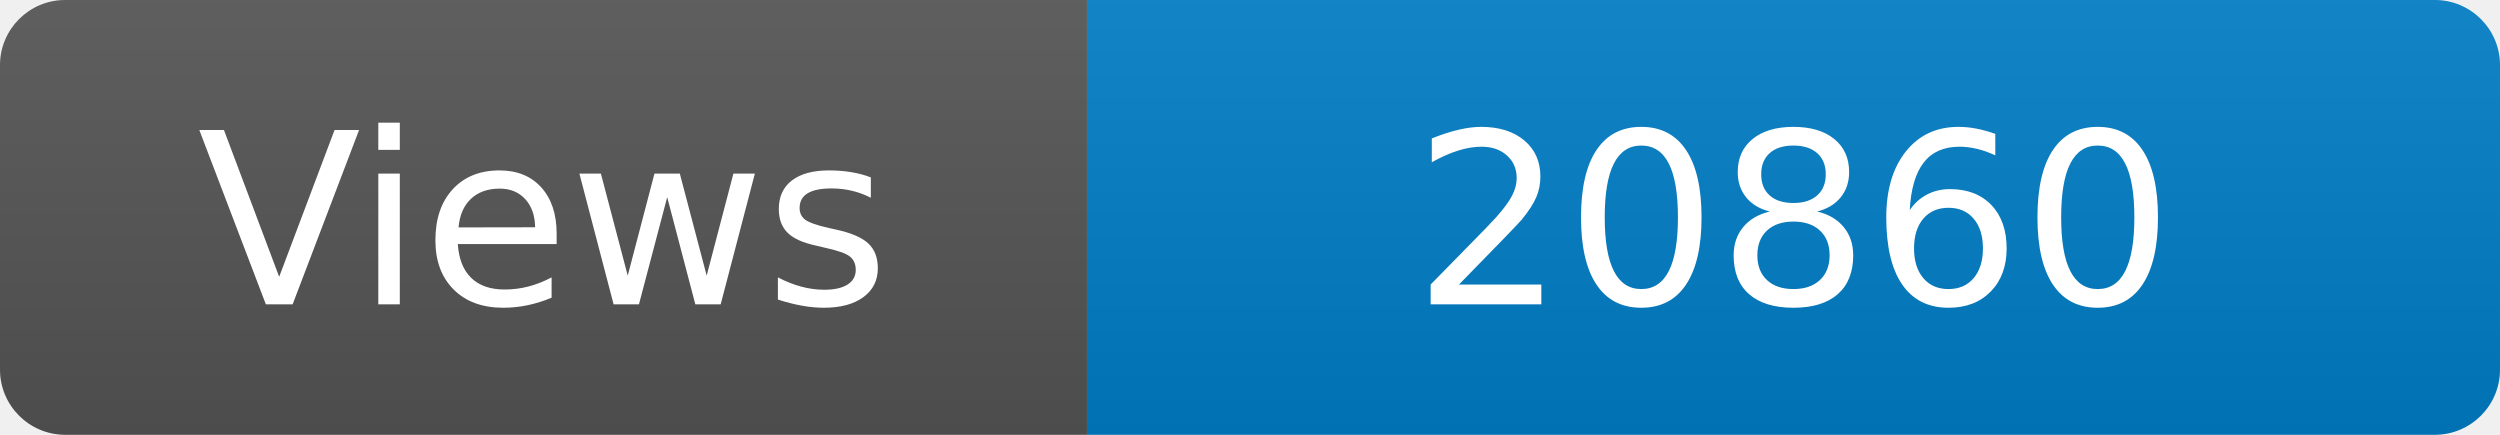
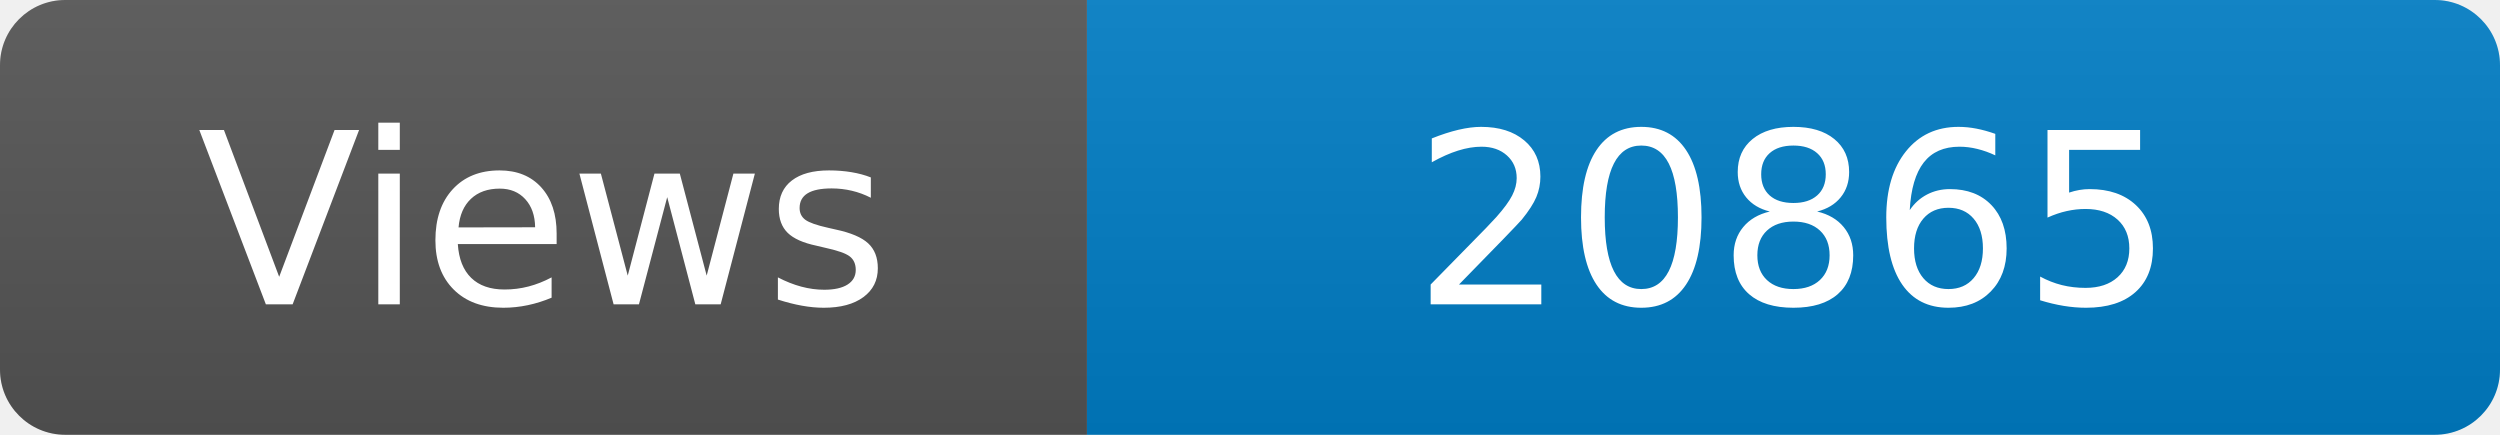
<svg xmlns="http://www.w3.org/2000/svg" width="115" height="20" role="img" aria-label="Maintained?: yes">
  <linearGradient id="s" x2="0" y2="100%">
    <stop offset="0" stop-color="#bbb" stop-opacity=".1" />
    <stop offset="1" stop-opacity=".1" />
  </linearGradient>
  <clipPath id="r">
    <rect width="115" height="20" rx="3" fill="#fff" />
  </clipPath>
  <g clip-path="url(#r)">
    <rect width="50" height="20" fill="#555" />
    <rect x="50" width="160" height="20" fill="#007ec6" />
    <rect width="115" height="20" fill="url(#s)" />
  </g>
  <g fill="#fff" text-anchor="middle" font-family="Verdana,Geneva,DejaVu Sans,sans-serif" font-size="110">
    <text x="250" y="140" transform="scale(.1)" fill="#fff">Views</text>
-     <text x="825" y="140" transform="scale(.1)" fill="#fff">20860</text>
+     <text x="825" y="140" transform="scale(.1)" fill="#fff">20865</text>
  </g>
</svg>
